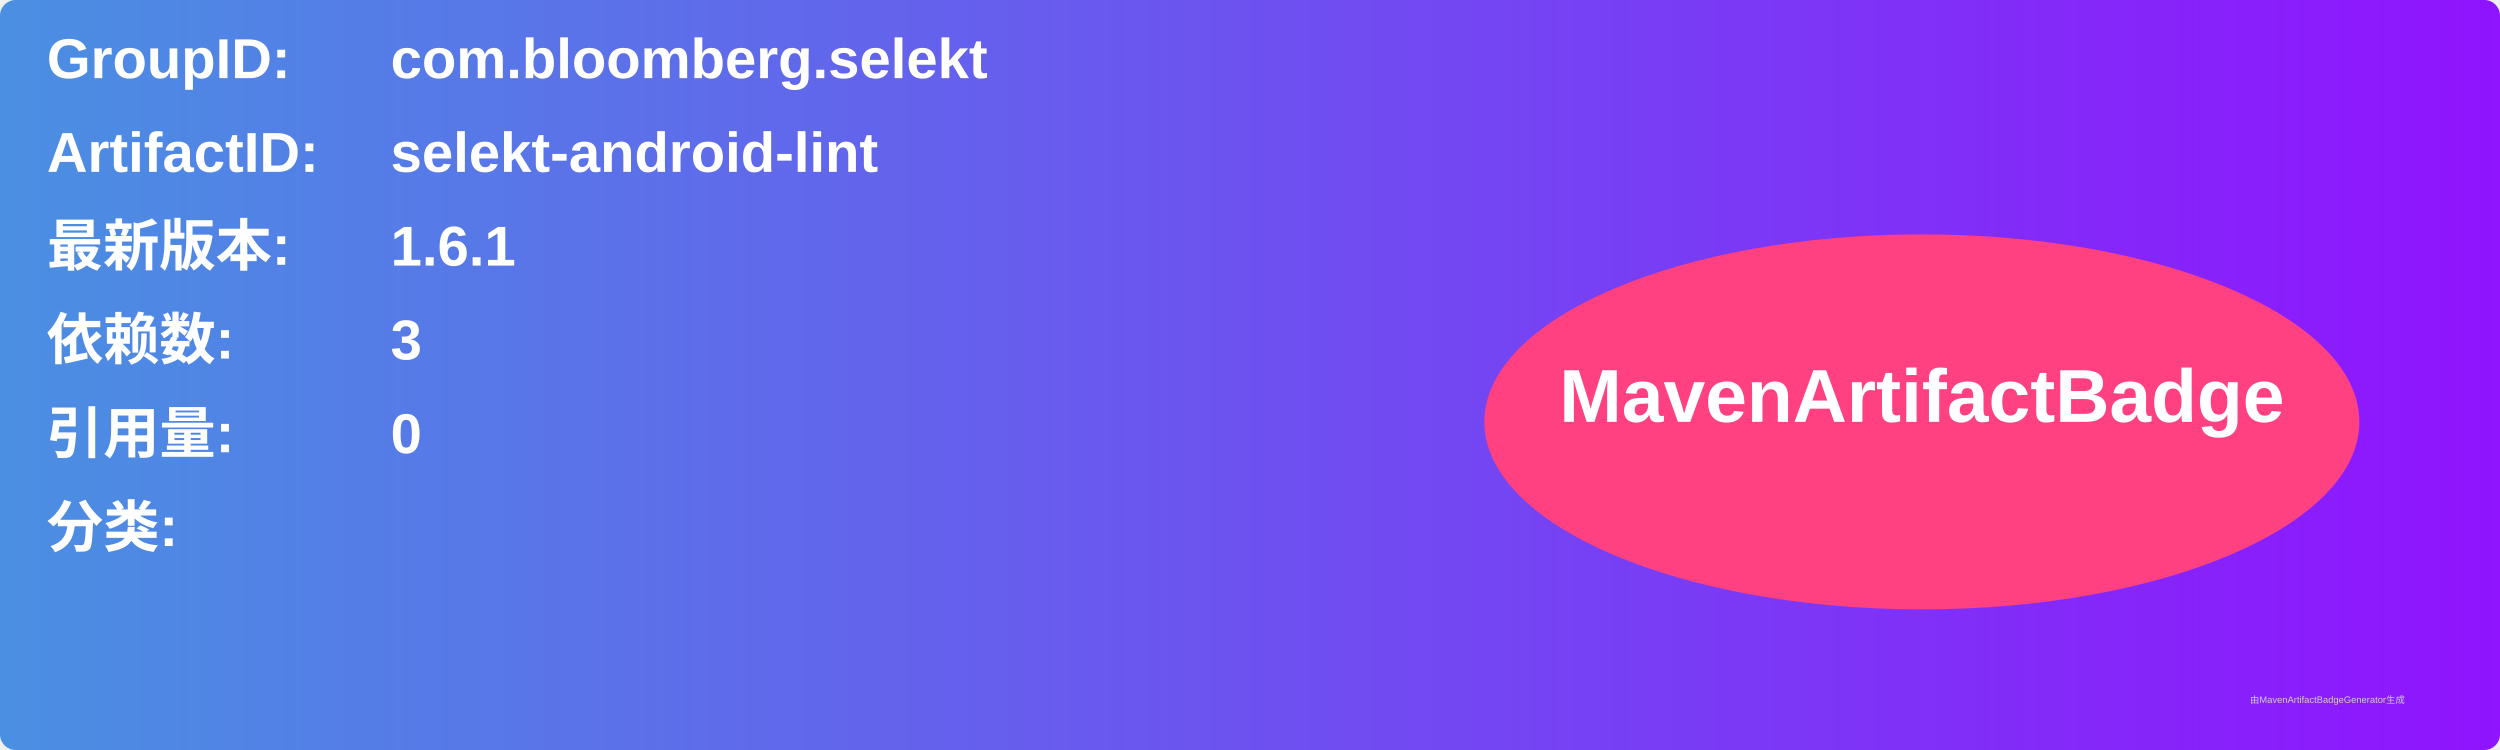
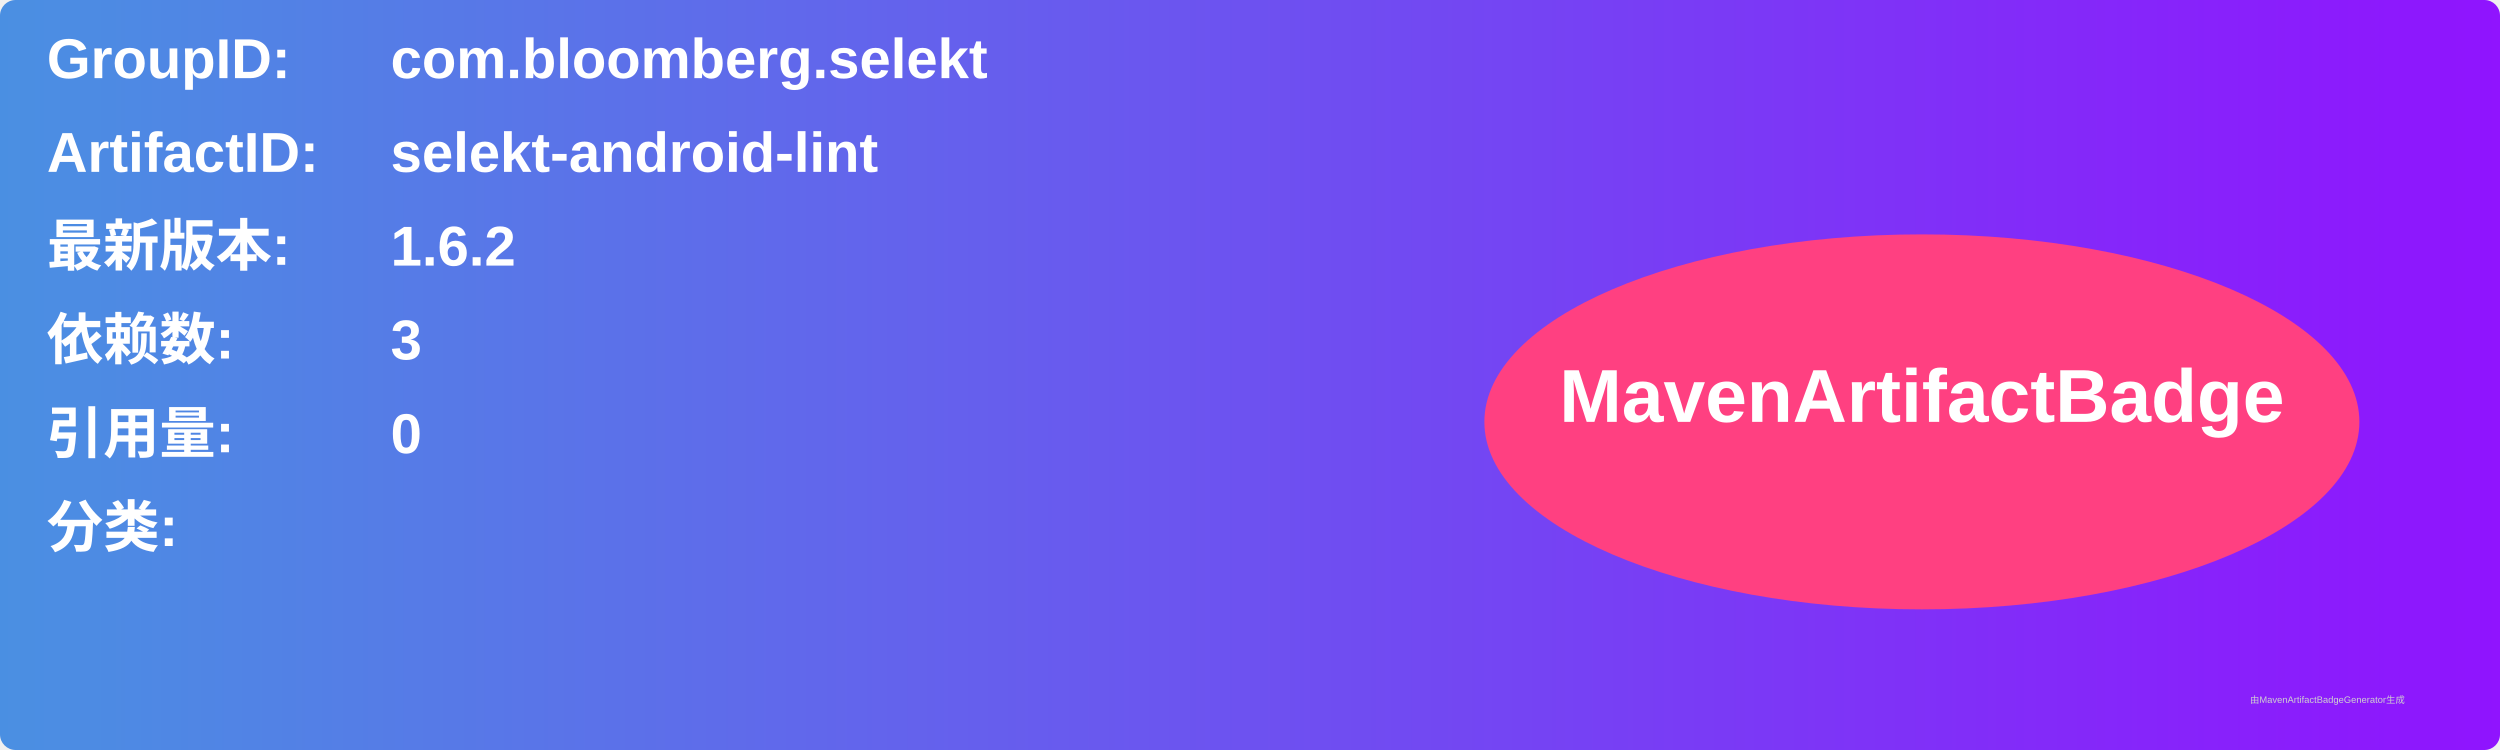
<svg xmlns="http://www.w3.org/2000/svg" width="800" height="240" viewBox="0 0 800 240">
  <linearGradient id="grad" x1="0%" y1="0%" x2="100%" y2="0%">
    <stop offset="0%" stop-color="#4a90e2" />
    <stop offset="100%" stop-color="#9013fe" />
  </linearGradient>
  <rect width="100%" height="100%" rx="5" ry="5" fill="url(#grad)" />
  <g transform="translate(15, 15)">
    <text x="0" y="10" font-family="Arial" font-size="18" fill="white" font-weight="bold" width="260">GroupID:</text>
    <text x="110" y="10" font-family="Arial" font-size="18" fill="white" font-weight="bold" width="460">com.bloomberg.selekt</text>
    <text x="0" y="40" font-family="Arial" font-size="18" fill="white" font-weight="bold" width="260">ArtifactID:</text>
    <text x="110" y="40" font-family="Arial" font-size="18" fill="white" font-weight="bold" width="460">selekt-android-lint</text>
    <text x="0" y="70" font-family="Arial" font-size="18" fill="white" font-weight="bold">最新版本:</text>
    <text x="110" y="70" font-family="Arial" font-size="18" fill="white" font-weight="bold">
-       <tspan font-weight="bold">1.6.1</tspan>
+       <tspan font-weight="bold">1.6.2</tspan>
    </text>
    <text x="0" y="100" font-family="Arial" font-size="18" fill="white" font-weight="bold">依赖数: </text>
    <text x="110" y="100" font-family="Arial" font-size="18" fill="white">
      <tspan font-weight="bold">3</tspan>
    </text>
    <text x="0" y="130" font-family="Arial" font-size="18" fill="white" font-weight="bold">引用量: </text>
    <text x="110" y="130" font-family="Arial" font-size="18" fill="white">
      <tspan font-weight="bold">0</tspan>
    </text>
    <text x="0" y="160" font-family="Arial" font-size="18" fill="white" font-weight="bold">分类:</text>
    <text x="10" y="190" font-family="Arial" font-size="10" fill="white">
      <tspan font-weight="bold" />
    </text>
    <ellipse cx="600" cy="120" rx="140" ry="60" fill="#ff4081" />
    <text x="600" y="120" text-anchor="middle" font-family="Arial" font-size="24" fill="white" font-weight="bold">MavenArtifactBadge</text>
  </g>
  <text x="720" y="225" font-family="Arial" font-size="3" fill="#d0d0d0">由MavenArtifactBadgeGenerator生成</text>
</svg>
